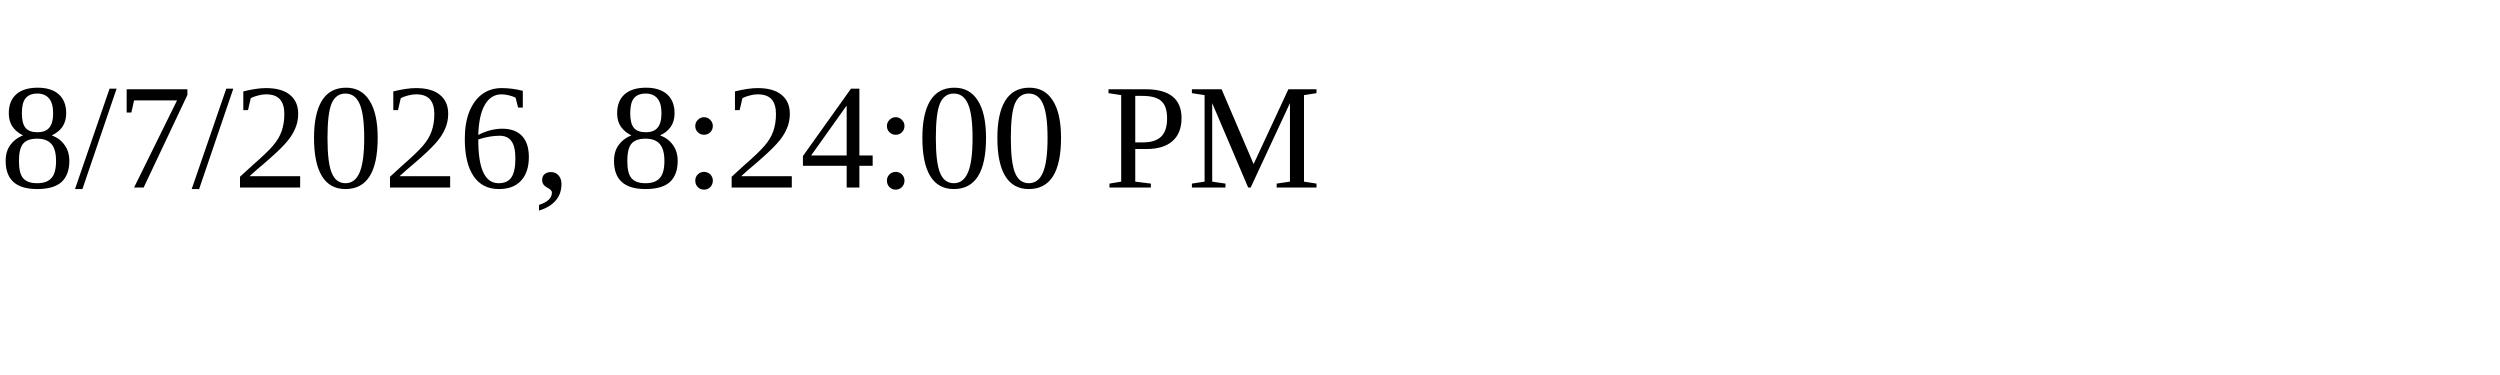
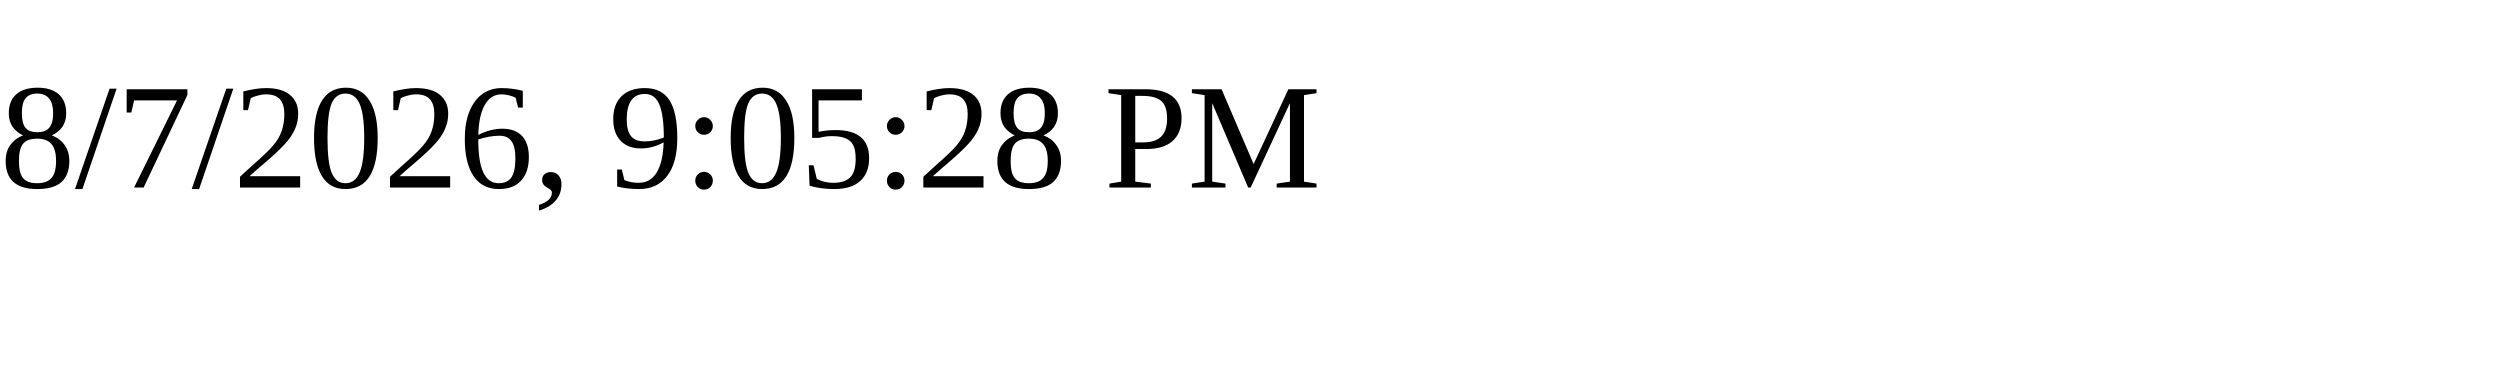
<svg xmlns="http://www.w3.org/2000/svg" height="30" width="200">
-   <text x="0" y="15">8/7/2026, 8:24:00 PM</text>
+   <text x="0" y="15">8/7/2026, 9:05:28 PM</text>
</svg>
